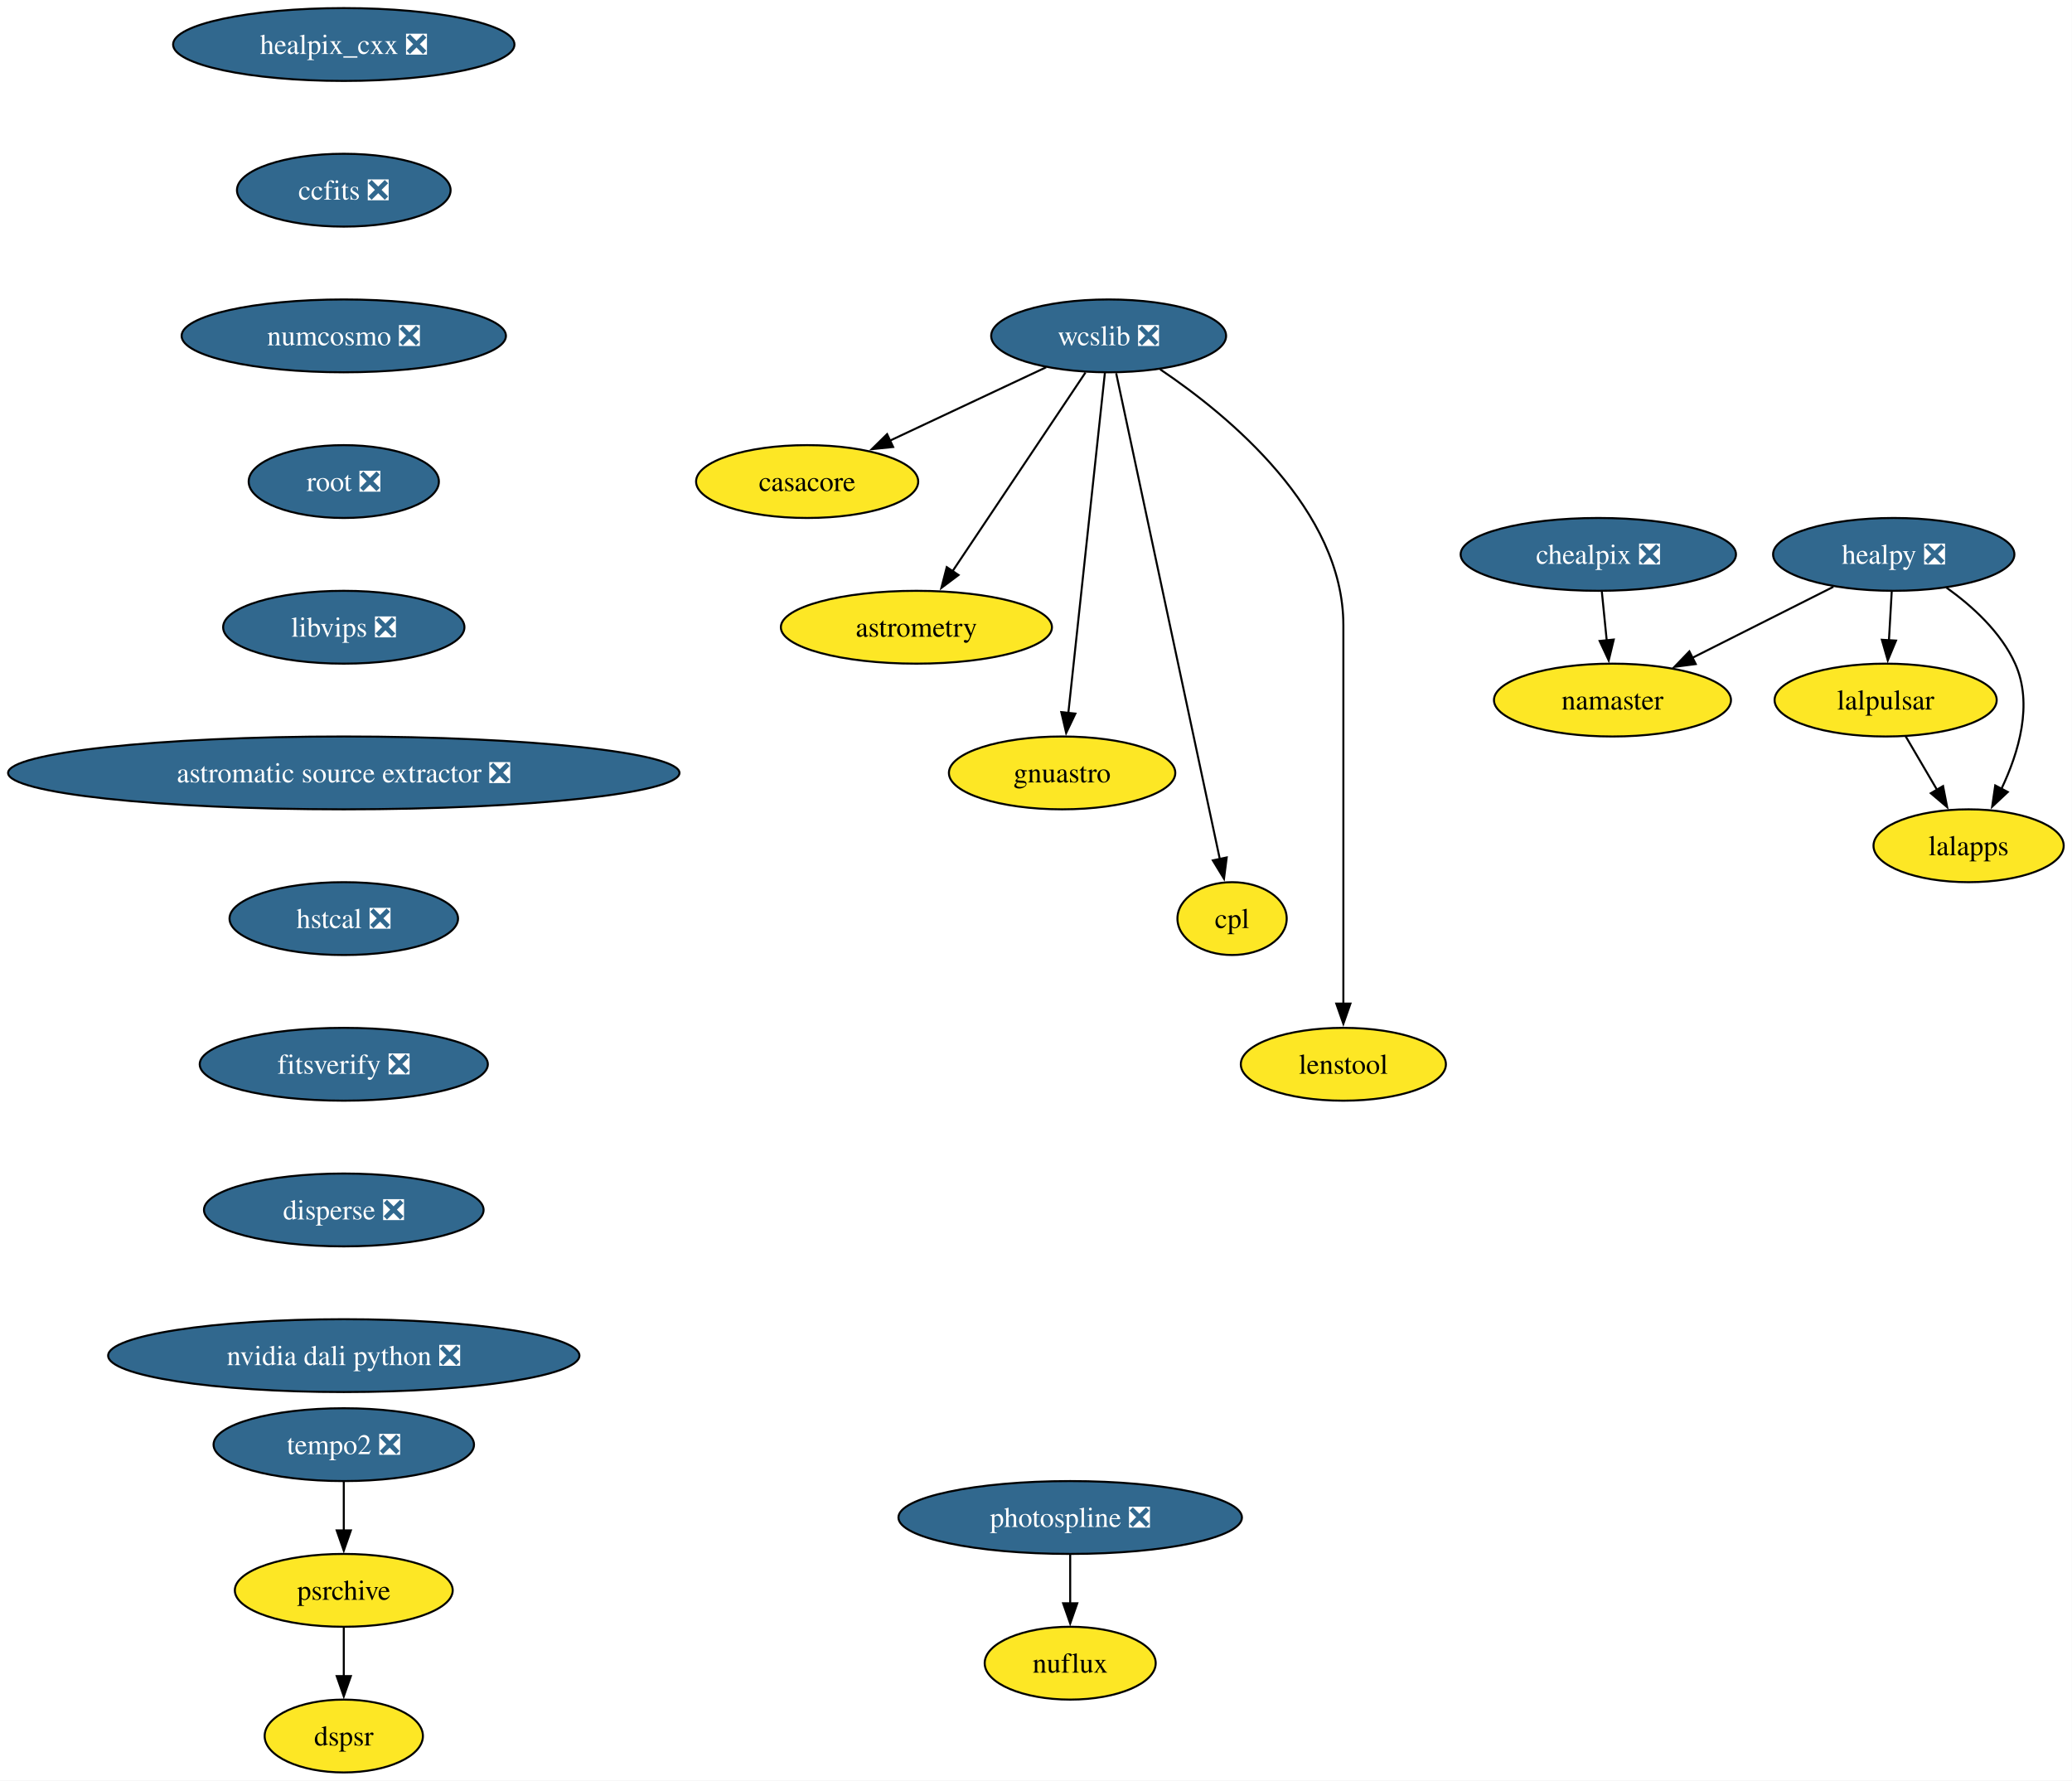
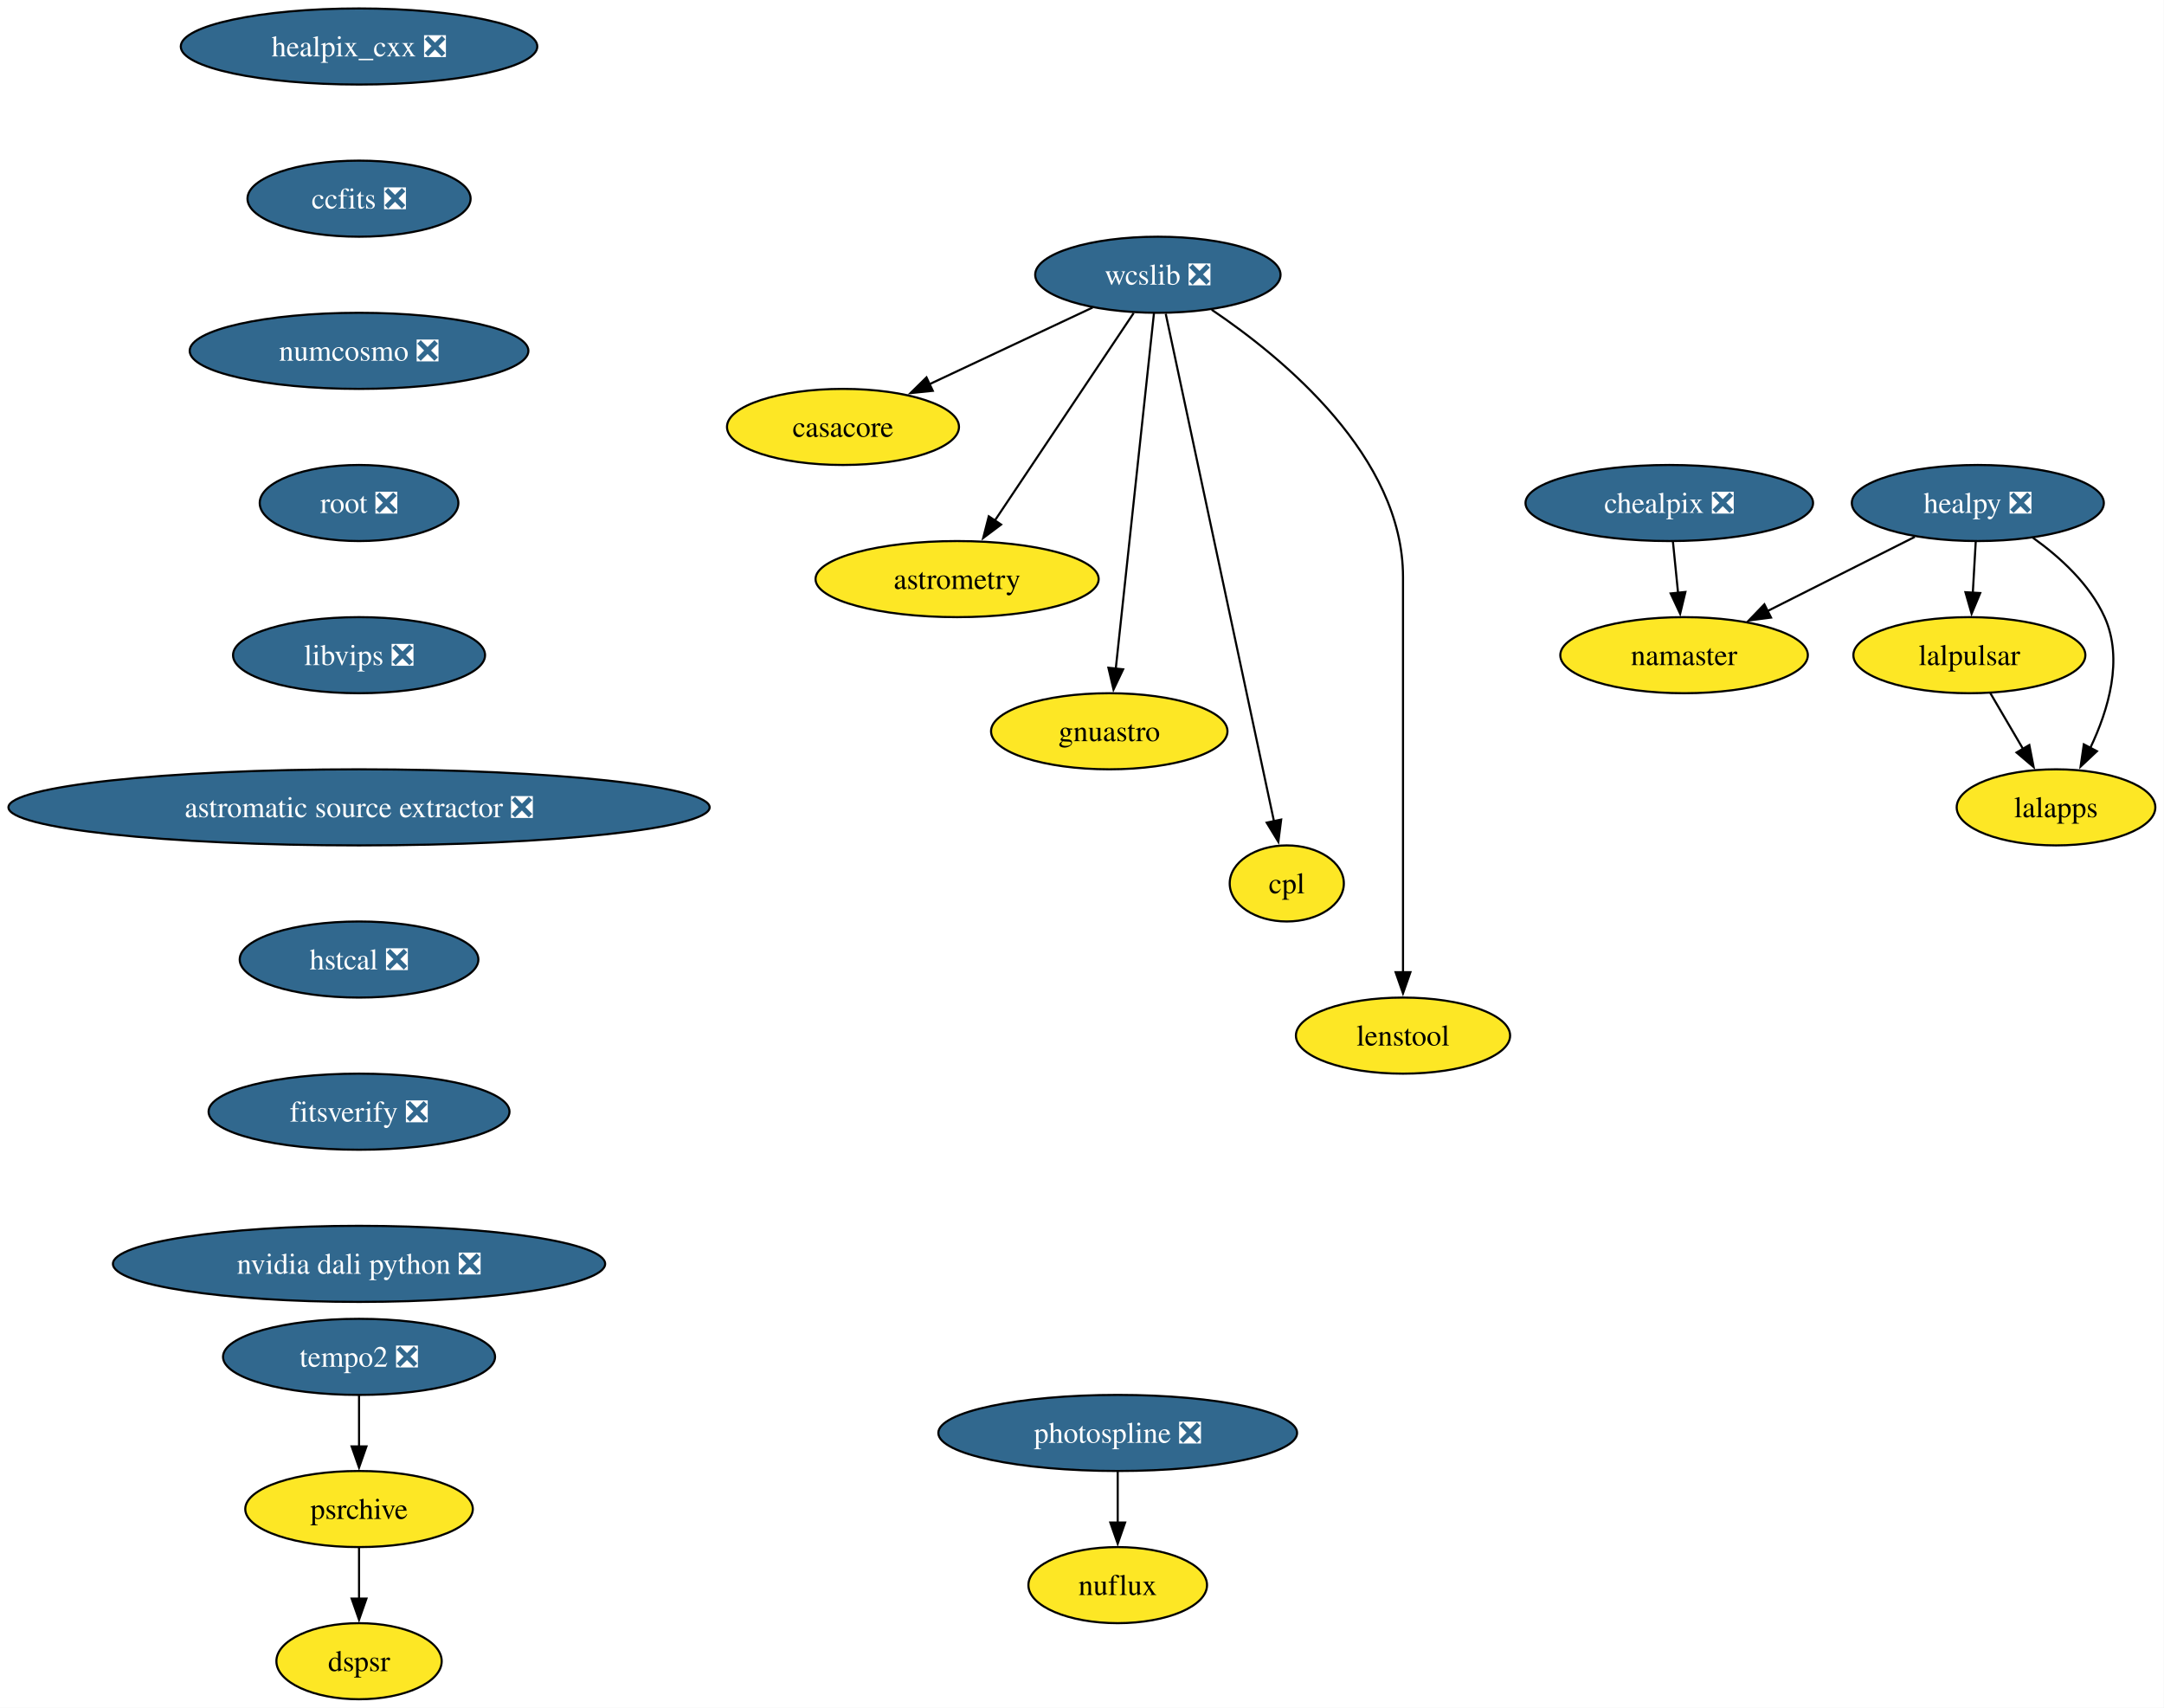
- <svg xmlns="http://www.w3.org/2000/svg" xmlns:xlink="http://www.w3.org/1999/xlink" width="1024pt" height="880pt" viewBox="0.00 0.00 1024.00 880.00">
-   <g id="graph0" class="graph" transform="scale(1 1) rotate(0) translate(4 876)">
-     <polygon fill="white" stroke="none" points="-4,4 -4,-876 1019.9,-876 1019.9,4 -4,4" />
+ <svg xmlns="http://www.w3.org/2000/svg" xmlns:xlink="http://www.w3.org/1999/xlink" width="1024pt" height="808pt" viewBox="0.00 0.00 1024.00 808.00">
+   <g id="graph0" class="graph" transform="scale(1 1) rotate(0) translate(4 804)">
+     <polygon fill="white" stroke="none" points="-4,4 -4,-804 1019.9,-804 1019.9,4 -4,4" />
    <g id="node1" class="node">
      <g id="a_node1">
        <a xlink:href="https://github.com/conda-forge/casacore-feedstock" xlink:title="casacore">
-           <ellipse fill="#fde725" stroke="black" cx="394.9" cy="-638" rx="54.89" ry="18" />
-           <text xml:space="preserve" text-anchor="middle" x="394.9" y="-633.33" font-family="Times,serif" font-size="14.00">casacore</text>
+           <ellipse fill="#fde725" stroke="black" cx="394.9" cy="-602" rx="54.89" ry="18" />
+           <text xml:space="preserve" text-anchor="middle" x="394.9" y="-597.33" font-family="Times,serif" font-size="14.00">casacore</text>
        </a>
      </g>
    </g>
    <g id="node2" class="node">
      <g id="a_node2">
        <a xlink:href="https://github.com/conda-forge/healpix_cxx-feedstock/pull/41" xlink:title="healpix_cxx ❎">
-           <ellipse fill="#31688e" stroke="black" cx="165.9" cy="-854" rx="84.35" ry="18" />
-           <text xml:space="preserve" text-anchor="middle" x="165.9" y="-849.33" font-family="Times,serif" font-size="14.00" fill="white">healpix_cxx ❎</text>
+           <ellipse fill="#31688e" stroke="black" cx="165.9" cy="-782" rx="84.35" ry="18" />
+           <text xml:space="preserve" text-anchor="middle" x="165.9" y="-777.33" font-family="Times,serif" font-size="14.00" fill="white">healpix_cxx ❎</text>
        </a>
      </g>
    </g>
    <g id="node3" class="node">
      <g id="a_node3">
        <a xlink:href="https://github.com/conda-forge/ccfits-feedstock/pull/21" xlink:title="ccfits ❎">
-           <ellipse fill="#31688e" stroke="black" cx="165.9" cy="-782" rx="52.79" ry="18" />
-           <text xml:space="preserve" text-anchor="middle" x="165.9" y="-777.33" font-family="Times,serif" font-size="14.00" fill="white">ccfits ❎</text>
+           <ellipse fill="#31688e" stroke="black" cx="165.9" cy="-710" rx="52.79" ry="18" />
+           <text xml:space="preserve" text-anchor="middle" x="165.9" y="-705.33" font-family="Times,serif" font-size="14.00" fill="white">ccfits ❎</text>
        </a>
      </g>
    </g>
    <g id="node13" class="node">
      <g id="a_node13">
        <a xlink:href="https://github.com/conda-forge/numcosmo-feedstock/pull/112" xlink:title="numcosmo ❎">
-           <ellipse fill="#31688e" stroke="black" cx="165.9" cy="-710" rx="80.14" ry="18" />
-           <text xml:space="preserve" text-anchor="middle" x="165.9" y="-705.33" font-family="Times,serif" font-size="14.00" fill="white">numcosmo ❎</text>
+           <ellipse fill="#31688e" stroke="black" cx="165.9" cy="-638" rx="80.14" ry="18" />
+           <text xml:space="preserve" text-anchor="middle" x="165.9" y="-633.33" font-family="Times,serif" font-size="14.00" fill="white">numcosmo ❎</text>
        </a>
      </g>
    </g>
    <g id="node4" class="node">
      <g id="a_node4">
        <a xlink:href="https://github.com/conda-forge/healpy-feedstock/pull/86" xlink:title="healpy ❎">
-           <ellipse fill="#31688e" stroke="black" cx="931.9" cy="-602" rx="59.63" ry="18" />
-           <text xml:space="preserve" text-anchor="middle" x="931.9" y="-597.33" font-family="Times,serif" font-size="14.00" fill="white">healpy ❎</text>
+           <ellipse fill="#31688e" stroke="black" cx="931.9" cy="-566" rx="59.63" ry="18" />
+           <text xml:space="preserve" text-anchor="middle" x="931.9" y="-561.33" font-family="Times,serif" font-size="14.00" fill="white">healpy ❎</text>
        </a>
      </g>
    </g>
    <g id="node5" class="node">
      <g id="a_node5">
        <a xlink:href="https://github.com/conda-forge/lalpulsar-feedstock" xlink:title="lalpulsar">
-           <ellipse fill="#fde725" stroke="black" cx="927.9" cy="-530" rx="54.89" ry="18" />
-           <text xml:space="preserve" text-anchor="middle" x="927.9" y="-525.33" font-family="Times,serif" font-size="14.00">lalpulsar</text>
+           <ellipse fill="#fde725" stroke="black" cx="927.9" cy="-494" rx="54.89" ry="18" />
+           <text xml:space="preserve" text-anchor="middle" x="927.9" y="-489.32" font-family="Times,serif" font-size="14.00">lalpulsar</text>
        </a>
      </g>
    </g>
    <g id="edge2" class="edge">
-       <path fill="none" stroke="black" d="M930.91,-583.7C930.49,-576.41 930,-567.73 929.53,-559.54" />
-       <polygon fill="black" stroke="black" points="933.03,-559.4 928.96,-549.62 926.04,-559.8 933.03,-559.4" />
+       <path fill="none" stroke="black" d="M930.91,-547.7C930.49,-540.41 930,-531.73 929.53,-523.54" />
+       <polygon fill="black" stroke="black" points="933.03,-523.4 928.96,-513.62 926.04,-523.8 933.03,-523.4" />
    </g>
    <g id="node6" class="node">
      <g id="a_node6">
        <a xlink:href="https://github.com/conda-forge/namaster-feedstock" xlink:title="namaster">
-           <ellipse fill="#fde725" stroke="black" cx="792.9" cy="-530" rx="58.57" ry="18" />
-           <text xml:space="preserve" text-anchor="middle" x="792.9" y="-525.33" font-family="Times,serif" font-size="14.00">namaster</text>
+           <ellipse fill="#fde725" stroke="black" cx="792.9" cy="-494" rx="58.57" ry="18" />
+           <text xml:space="preserve" text-anchor="middle" x="792.9" y="-489.32" font-family="Times,serif" font-size="14.00">namaster</text>
        </a>
      </g>
    </g>
    <g id="edge3" class="edge">
-       <path fill="none" stroke="black" d="M902.08,-585.98C881.7,-575.72 854.46,-562 832.3,-550.84" />
-       <polygon fill="black" stroke="black" points="834.05,-547.8 823.54,-546.43 830.9,-554.06 834.05,-547.8" />
+       <path fill="none" stroke="black" d="M902.08,-549.98C881.7,-539.72 854.46,-526 832.3,-514.84" />
+       <polygon fill="black" stroke="black" points="834.05,-511.8 823.54,-510.43 830.9,-518.06 834.05,-511.8" />
    </g>
    <g id="node7" class="node">
      <g id="a_node7">
        <a xlink:href="https://github.com/conda-forge/lalapps-feedstock" xlink:title="lalapps">
-           <ellipse fill="#fde725" stroke="black" cx="968.9" cy="-458" rx="47" ry="18" />
-           <text xml:space="preserve" text-anchor="middle" x="968.9" y="-453.32" font-family="Times,serif" font-size="14.00">lalapps</text>
+           <ellipse fill="#fde725" stroke="black" cx="968.9" cy="-422" rx="47" ry="18" />
+           <text xml:space="preserve" text-anchor="middle" x="968.9" y="-417.32" font-family="Times,serif" font-size="14.00">lalapps</text>
        </a>
      </g>
    </g>
    <g id="edge4" class="edge">
-       <path fill="none" stroke="black" d="M957.97,-585.57C970.75,-576.43 984.87,-563.58 991.9,-548 1000.85,-528.15 993.73,-504.17 985.12,-486.11" />
-       <polygon fill="black" stroke="black" points="988.26,-484.57 980.54,-477.32 982.06,-487.81 988.26,-484.57" />
+       <path fill="none" stroke="black" d="M957.97,-549.57C970.75,-540.43 984.87,-527.58 991.9,-512 1000.85,-492.15 993.73,-468.17 985.12,-450.11" />
+       <polygon fill="black" stroke="black" points="988.26,-448.57 980.54,-441.32 982.06,-451.81 988.26,-448.57" />
    </g>
    <g id="edge5" class="edge">
-       <path fill="none" stroke="black" d="M937.82,-512.05C942.46,-504.14 948.08,-494.54 953.27,-485.69" />
-       <polygon fill="black" stroke="black" points="956.27,-487.49 958.3,-477.1 950.23,-483.95 956.27,-487.49" />
+       <path fill="none" stroke="black" d="M937.82,-476.05C942.46,-468.14 948.08,-458.54 953.27,-449.69" />
+       <polygon fill="black" stroke="black" points="956.27,-451.49 958.3,-441.1 950.23,-447.95 956.27,-451.49" />
    </g>
    <g id="node8" class="node">
      <g id="a_node8">
        <a xlink:href="https://github.com/conda-forge/wcslib-feedstock/pull/39" xlink:title="wcslib ❎">
-           <ellipse fill="#31688e" stroke="black" cx="543.9" cy="-710" rx="58.05" ry="18" />
-           <text xml:space="preserve" text-anchor="middle" x="543.9" y="-705.33" font-family="Times,serif" font-size="14.00" fill="white">wcslib ❎</text>
+           <ellipse fill="#31688e" stroke="black" cx="543.9" cy="-674" rx="58.05" ry="18" />
+           <text xml:space="preserve" text-anchor="middle" x="543.9" y="-669.33" font-family="Times,serif" font-size="14.00" fill="white">wcslib ❎</text>
        </a>
      </g>
    </g>
    <g id="edge6" class="edge">
-       <path fill="none" stroke="black" d="M513.03,-694.5C490.68,-684 460.24,-669.7 435.86,-658.24" />
-       <polygon fill="black" stroke="black" points="437.39,-655.09 426.85,-654.01 434.41,-661.43 437.39,-655.09" />
+       <path fill="none" stroke="black" d="M513.03,-658.5C490.68,-648 460.24,-633.7 435.86,-622.24" />
+       <polygon fill="black" stroke="black" points="437.39,-619.09 426.85,-618.01 434.41,-625.43 437.39,-619.09" />
    </g>
    <g id="node9" class="node">
      <g id="a_node9">
        <a xlink:href="https://github.com/conda-forge/astrometry-feedstock" xlink:title="astrometry">
-           <ellipse fill="#fde725" stroke="black" cx="448.9" cy="-566" rx="66.99" ry="18" />
-           <text xml:space="preserve" text-anchor="middle" x="448.9" y="-561.33" font-family="Times,serif" font-size="14.00">astrometry</text>
+           <ellipse fill="#fde725" stroke="black" cx="448.9" cy="-530" rx="66.99" ry="18" />
+           <text xml:space="preserve" text-anchor="middle" x="448.9" y="-525.33" font-family="Times,serif" font-size="14.00">astrometry</text>
        </a>
      </g>
    </g>
    <g id="edge7" class="edge">
-       <path fill="none" stroke="black" d="M532.44,-691.87C516.11,-667.46 485.98,-622.43 466.72,-593.64" />
-       <polygon fill="black" stroke="black" points="469.71,-591.81 461.24,-585.45 463.89,-595.7 469.71,-591.81" />
+       <path fill="none" stroke="black" d="M532.44,-655.87C516.11,-631.46 485.98,-586.43 466.72,-557.64" />
+       <polygon fill="black" stroke="black" points="469.71,-555.81 461.24,-549.45 463.89,-559.7 469.71,-555.81" />
    </g>
    <g id="node10" class="node">
      <g id="a_node10">
        <a xlink:href="https://github.com/conda-forge/gnuastro-feedstock" xlink:title="gnuastro">
-           <ellipse fill="#fde725" stroke="black" cx="520.9" cy="-494" rx="55.94" ry="18" />
-           <text xml:space="preserve" text-anchor="middle" x="520.9" y="-489.32" font-family="Times,serif" font-size="14.00">gnuastro</text>
+           <ellipse fill="#fde725" stroke="black" cx="520.9" cy="-458" rx="55.94" ry="18" />
+           <text xml:space="preserve" text-anchor="middle" x="520.9" y="-453.32" font-family="Times,serif" font-size="14.00">gnuastro</text>
        </a>
      </g>
    </g>
    <g id="edge8" class="edge">
-       <path fill="none" stroke="black" d="M542.06,-691.85C538.11,-655.14 528.82,-568.66 523.97,-523.53" />
-       <polygon fill="black" stroke="black" points="527.46,-523.31 522.91,-513.74 520.5,-524.05 527.46,-523.31" />
+       <path fill="none" stroke="black" d="M542.06,-655.85C538.11,-619.14 528.82,-532.66 523.97,-487.53" />
+       <polygon fill="black" stroke="black" points="527.46,-487.31 522.91,-477.74 520.5,-488.05 527.46,-487.31" />
    </g>
    <g id="node11" class="node">
      <g id="a_node11">
        <a xlink:href="https://github.com/conda-forge/cpl-feedstock" xlink:title="cpl">
-           <ellipse fill="#fde725" stroke="black" cx="604.9" cy="-422" rx="27" ry="18" />
-           <text xml:space="preserve" text-anchor="middle" x="604.9" y="-417.32" font-family="Times,serif" font-size="14.00">cpl</text>
+           <ellipse fill="#fde725" stroke="black" cx="604.9" cy="-386" rx="27" ry="18" />
+           <text xml:space="preserve" text-anchor="middle" x="604.9" y="-381.32" font-family="Times,serif" font-size="14.00">cpl</text>
        </a>
      </g>
    </g>
    <g id="edge9" class="edge">
-       <path fill="none" stroke="black" d="M547.62,-691.54C557.84,-643.66 586.35,-509.95 598.88,-451.24" />
-       <polygon fill="black" stroke="black" points="602.25,-452.22 600.91,-441.71 595.4,-450.76 602.25,-452.22" />
+       <path fill="none" stroke="black" d="M547.62,-655.54C557.84,-607.66 586.35,-473.95 598.88,-415.24" />
+       <polygon fill="black" stroke="black" points="602.25,-416.22 600.91,-405.71 595.4,-414.76 602.25,-416.22" />
    </g>
    <g id="node12" class="node">
      <g id="a_node12">
        <a xlink:href="https://github.com/conda-forge/lenstool-feedstock" xlink:title="lenstool">
-           <ellipse fill="#fde725" stroke="black" cx="659.9" cy="-350" rx="50.68" ry="18" />
-           <text xml:space="preserve" text-anchor="middle" x="659.9" y="-345.32" font-family="Times,serif" font-size="14.00">lenstool</text>
+           <ellipse fill="#fde725" stroke="black" cx="659.9" cy="-314" rx="50.68" ry="18" />
+           <text xml:space="preserve" text-anchor="middle" x="659.9" y="-309.32" font-family="Times,serif" font-size="14.00">lenstool</text>
        </a>
      </g>
    </g>
    <g id="edge10" class="edge">
-       <path fill="none" stroke="black" d="M569.36,-693.46C603.5,-670.44 659.9,-623.82 659.9,-567 659.9,-567 659.9,-567 659.9,-493 659.9,-453.74 659.9,-408.38 659.9,-379.69" />
-       <polygon fill="black" stroke="black" points="663.4,-380 659.9,-370 656.4,-380 663.4,-380" />
+       <path fill="none" stroke="black" d="M569.36,-657.46C603.5,-634.44 659.9,-587.82 659.9,-531 659.9,-531 659.9,-531 659.9,-457 659.9,-417.74 659.9,-372.38 659.9,-343.69" />
+       <polygon fill="black" stroke="black" points="663.4,-344 659.9,-334 656.4,-344 663.4,-344" />
    </g>
    <g id="node14" class="node">
      <g id="a_node14">
        <a xlink:href="https://github.com/conda-forge/root-feedstock/pull/348" xlink:title="root ❎">
-           <ellipse fill="#31688e" stroke="black" cx="165.9" cy="-638" rx="47" ry="18" />
-           <text xml:space="preserve" text-anchor="middle" x="165.9" y="-633.33" font-family="Times,serif" font-size="14.00" fill="white">root ❎</text>
+           <ellipse fill="#31688e" stroke="black" cx="165.9" cy="-566" rx="47" ry="18" />
+           <text xml:space="preserve" text-anchor="middle" x="165.9" y="-561.33" font-family="Times,serif" font-size="14.00" fill="white">root ❎</text>
        </a>
      </g>
    </g>
    <g id="node16" class="node">
      <g id="a_node16">
        <a xlink:href="https://github.com/conda-forge/libvips-feedstock/pull/159" xlink:title="libvips ❎">
-           <ellipse fill="#31688e" stroke="black" cx="165.9" cy="-566" rx="59.63" ry="18" />
-           <text xml:space="preserve" text-anchor="middle" x="165.9" y="-561.33" font-family="Times,serif" font-size="14.00" fill="white">libvips ❎</text>
+           <ellipse fill="#31688e" stroke="black" cx="165.9" cy="-494" rx="59.63" ry="18" />
+           <text xml:space="preserve" text-anchor="middle" x="165.9" y="-489.32" font-family="Times,serif" font-size="14.00" fill="white">libvips ❎</text>
        </a>
      </g>
    </g>
    <g id="node15" class="node">
      <g id="a_node15">
        <a xlink:href="https://github.com/conda-forge/chealpix-feedstock/pull/19" xlink:title="chealpix ❎">
-           <ellipse fill="#31688e" stroke="black" cx="785.9" cy="-602" rx="68.04" ry="18" />
-           <text xml:space="preserve" text-anchor="middle" x="785.9" y="-597.33" font-family="Times,serif" font-size="14.00" fill="white">chealpix ❎</text>
+           <ellipse fill="#31688e" stroke="black" cx="785.9" cy="-566" rx="68.04" ry="18" />
+           <text xml:space="preserve" text-anchor="middle" x="785.9" y="-561.33" font-family="Times,serif" font-size="14.00" fill="white">chealpix ❎</text>
        </a>
      </g>
    </g>
    <g id="edge13" class="edge">
-       <path fill="none" stroke="black" d="M787.63,-583.7C788.36,-576.41 789.23,-567.73 790.05,-559.54" />
-       <polygon fill="black" stroke="black" points="793.53,-559.91 791.04,-549.61 786.56,-559.21 793.53,-559.91" />
+       <path fill="none" stroke="black" d="M787.63,-547.7C788.36,-540.41 789.23,-531.73 790.05,-523.54" />
+       <polygon fill="black" stroke="black" points="793.53,-523.91 791.04,-513.61 786.56,-523.21 793.53,-523.91" />
    </g>
    <g id="node19" class="node">
      <g id="a_node19">
        <a xlink:href="https://github.com/conda-forge/astromatic-source-extractor-feedstock/pull/22" xlink:title="astromatic source extractor ❎">
-           <ellipse fill="#31688e" stroke="black" cx="165.9" cy="-494" rx="165.9" ry="18" />
-           <text xml:space="preserve" text-anchor="middle" x="165.9" y="-489.32" font-family="Times,serif" font-size="14.00" fill="white">astromatic source extractor ❎</text>
+           <ellipse fill="#31688e" stroke="black" cx="165.9" cy="-422" rx="165.9" ry="18" />
+           <text xml:space="preserve" text-anchor="middle" x="165.9" y="-417.32" font-family="Times,serif" font-size="14.00" fill="white">astromatic source extractor ❎</text>
        </a>
      </g>
    </g>
    <g id="node17" class="node">
      <g id="a_node17">
        <a xlink:href="https://github.com/conda-forge/photospline-feedstock/pull/52" xlink:title="photospline ❎">
          <ellipse fill="#31688e" stroke="black" cx="524.9" cy="-126" rx="84.88" ry="18" />
          <text xml:space="preserve" text-anchor="middle" x="524.9" y="-121.33" font-family="Times,serif" font-size="14.00" fill="white">photospline ❎</text>
        </a>
      </g>
    </g>
    <g id="node18" class="node">
      <g id="a_node18">
        <a xlink:href="https://github.com/conda-forge/nuflux-feedstock" xlink:title="nuflux">
          <ellipse fill="#fde725" stroke="black" cx="524.9" cy="-54" rx="42.26" ry="18" />
          <text xml:space="preserve" text-anchor="middle" x="524.9" y="-49.33" font-family="Times,serif" font-size="14.00">nuflux</text>
        </a>
      </g>
    </g>
    <g id="edge15" class="edge">
      <path fill="none" stroke="black" d="M524.9,-107.7C524.9,-100.41 524.9,-91.73 524.9,-83.54" />
      <polygon fill="black" stroke="black" points="528.4,-83.62 524.9,-73.62 521.4,-83.62 528.4,-83.62" />
    </g>
    <g id="node20" class="node">
      <g id="a_node20">
        <a xlink:href="https://github.com/conda-forge/hstcal-feedstock/pull/43" xlink:title="hstcal ❎">
-           <ellipse fill="#31688e" stroke="black" cx="165.9" cy="-422" rx="56.47" ry="18" />
-           <text xml:space="preserve" text-anchor="middle" x="165.9" y="-417.32" font-family="Times,serif" font-size="14.00" fill="white">hstcal ❎</text>
+           <ellipse fill="#31688e" stroke="black" cx="165.9" cy="-350" rx="56.47" ry="18" />
+           <text xml:space="preserve" text-anchor="middle" x="165.9" y="-345.32" font-family="Times,serif" font-size="14.00" fill="white">hstcal ❎</text>
        </a>
      </g>
    </g>
    <g id="node24" class="node">
      <g id="a_node24">
        <a xlink:href="https://github.com/conda-forge/fitsverify-feedstock/pull/29" xlink:title="fitsverify ❎">
-           <ellipse fill="#31688e" stroke="black" cx="165.9" cy="-350" rx="71.2" ry="18" />
-           <text xml:space="preserve" text-anchor="middle" x="165.9" y="-345.32" font-family="Times,serif" font-size="14.00" fill="white">fitsverify ❎</text>
+           <ellipse fill="#31688e" stroke="black" cx="165.9" cy="-278" rx="71.2" ry="18" />
+           <text xml:space="preserve" text-anchor="middle" x="165.9" y="-273.32" font-family="Times,serif" font-size="14.00" fill="white">fitsverify ❎</text>
        </a>
      </g>
    </g>
    <g id="node21" class="node">
      <g id="a_node21">
        <a xlink:href="https://github.com/conda-forge/tempo2-feedstock/pull/44" xlink:title="tempo2 ❎">
          <ellipse fill="#31688e" stroke="black" cx="165.9" cy="-162" rx="64.36" ry="18" />
          <text xml:space="preserve" text-anchor="middle" x="165.9" y="-157.32" font-family="Times,serif" font-size="14.00" fill="white">tempo2 ❎</text>
        </a>
      </g>
    </g>
    <g id="node22" class="node">
      <g id="a_node22">
        <a xlink:href="https://github.com/conda-forge/psrchive-feedstock" xlink:title="psrchive">
          <ellipse fill="#fde725" stroke="black" cx="165.9" cy="-90" rx="53.84" ry="18" />
          <text xml:space="preserve" text-anchor="middle" x="165.9" y="-85.33" font-family="Times,serif" font-size="14.00">psrchive</text>
        </a>
      </g>
    </g>
    <g id="edge18" class="edge">
      <path fill="none" stroke="black" d="M165.9,-143.7C165.9,-136.41 165.9,-127.73 165.9,-119.54" />
      <polygon fill="black" stroke="black" points="169.4,-119.62 165.9,-109.62 162.4,-119.62 169.4,-119.62" />
    </g>
    <g id="node23" class="node">
      <g id="a_node23">
        <a xlink:href="https://github.com/conda-forge/dspsr-feedstock" xlink:title="dspsr">
          <ellipse fill="#fde725" stroke="black" cx="165.9" cy="-18" rx="39.11" ry="18" />
          <text xml:space="preserve" text-anchor="middle" x="165.9" y="-13.32" font-family="Times,serif" font-size="14.00">dspsr</text>
        </a>
      </g>
    </g>
    <g id="edge19" class="edge">
      <path fill="none" stroke="black" d="M165.9,-71.7C165.9,-64.41 165.9,-55.73 165.9,-47.54" />
      <polygon fill="black" stroke="black" points="169.4,-47.62 165.9,-37.62 162.4,-47.62 169.4,-47.62" />
    </g>
    <g id="node25" class="node">
      <g id="a_node25">
-         <a xlink:href="https://github.com/conda-forge/disperse-feedstock/pull/13" xlink:title="disperse ❎">
-           <ellipse fill="#31688e" stroke="black" cx="165.9" cy="-278" rx="69.1" ry="18" />
-           <text xml:space="preserve" text-anchor="middle" x="165.9" y="-273.32" font-family="Times,serif" font-size="14.00" fill="white">disperse ❎</text>
-         </a>
-       </g>
-     </g>
-     <g id="node26" class="node">
-       <g id="a_node26">
        <a xlink:href="https://github.com/conda-forge/nvidia-dali-python-feedstock/pull/68" xlink:title="nvidia dali python ❎">
          <ellipse fill="#31688e" stroke="black" cx="165.9" cy="-206" rx="116.45" ry="18" />
          <text xml:space="preserve" text-anchor="middle" x="165.9" y="-201.32" font-family="Times,serif" font-size="14.00" fill="white">nvidia dali python ❎</text>
        </a>
      </g>
    </g>
  </g>
</svg>
